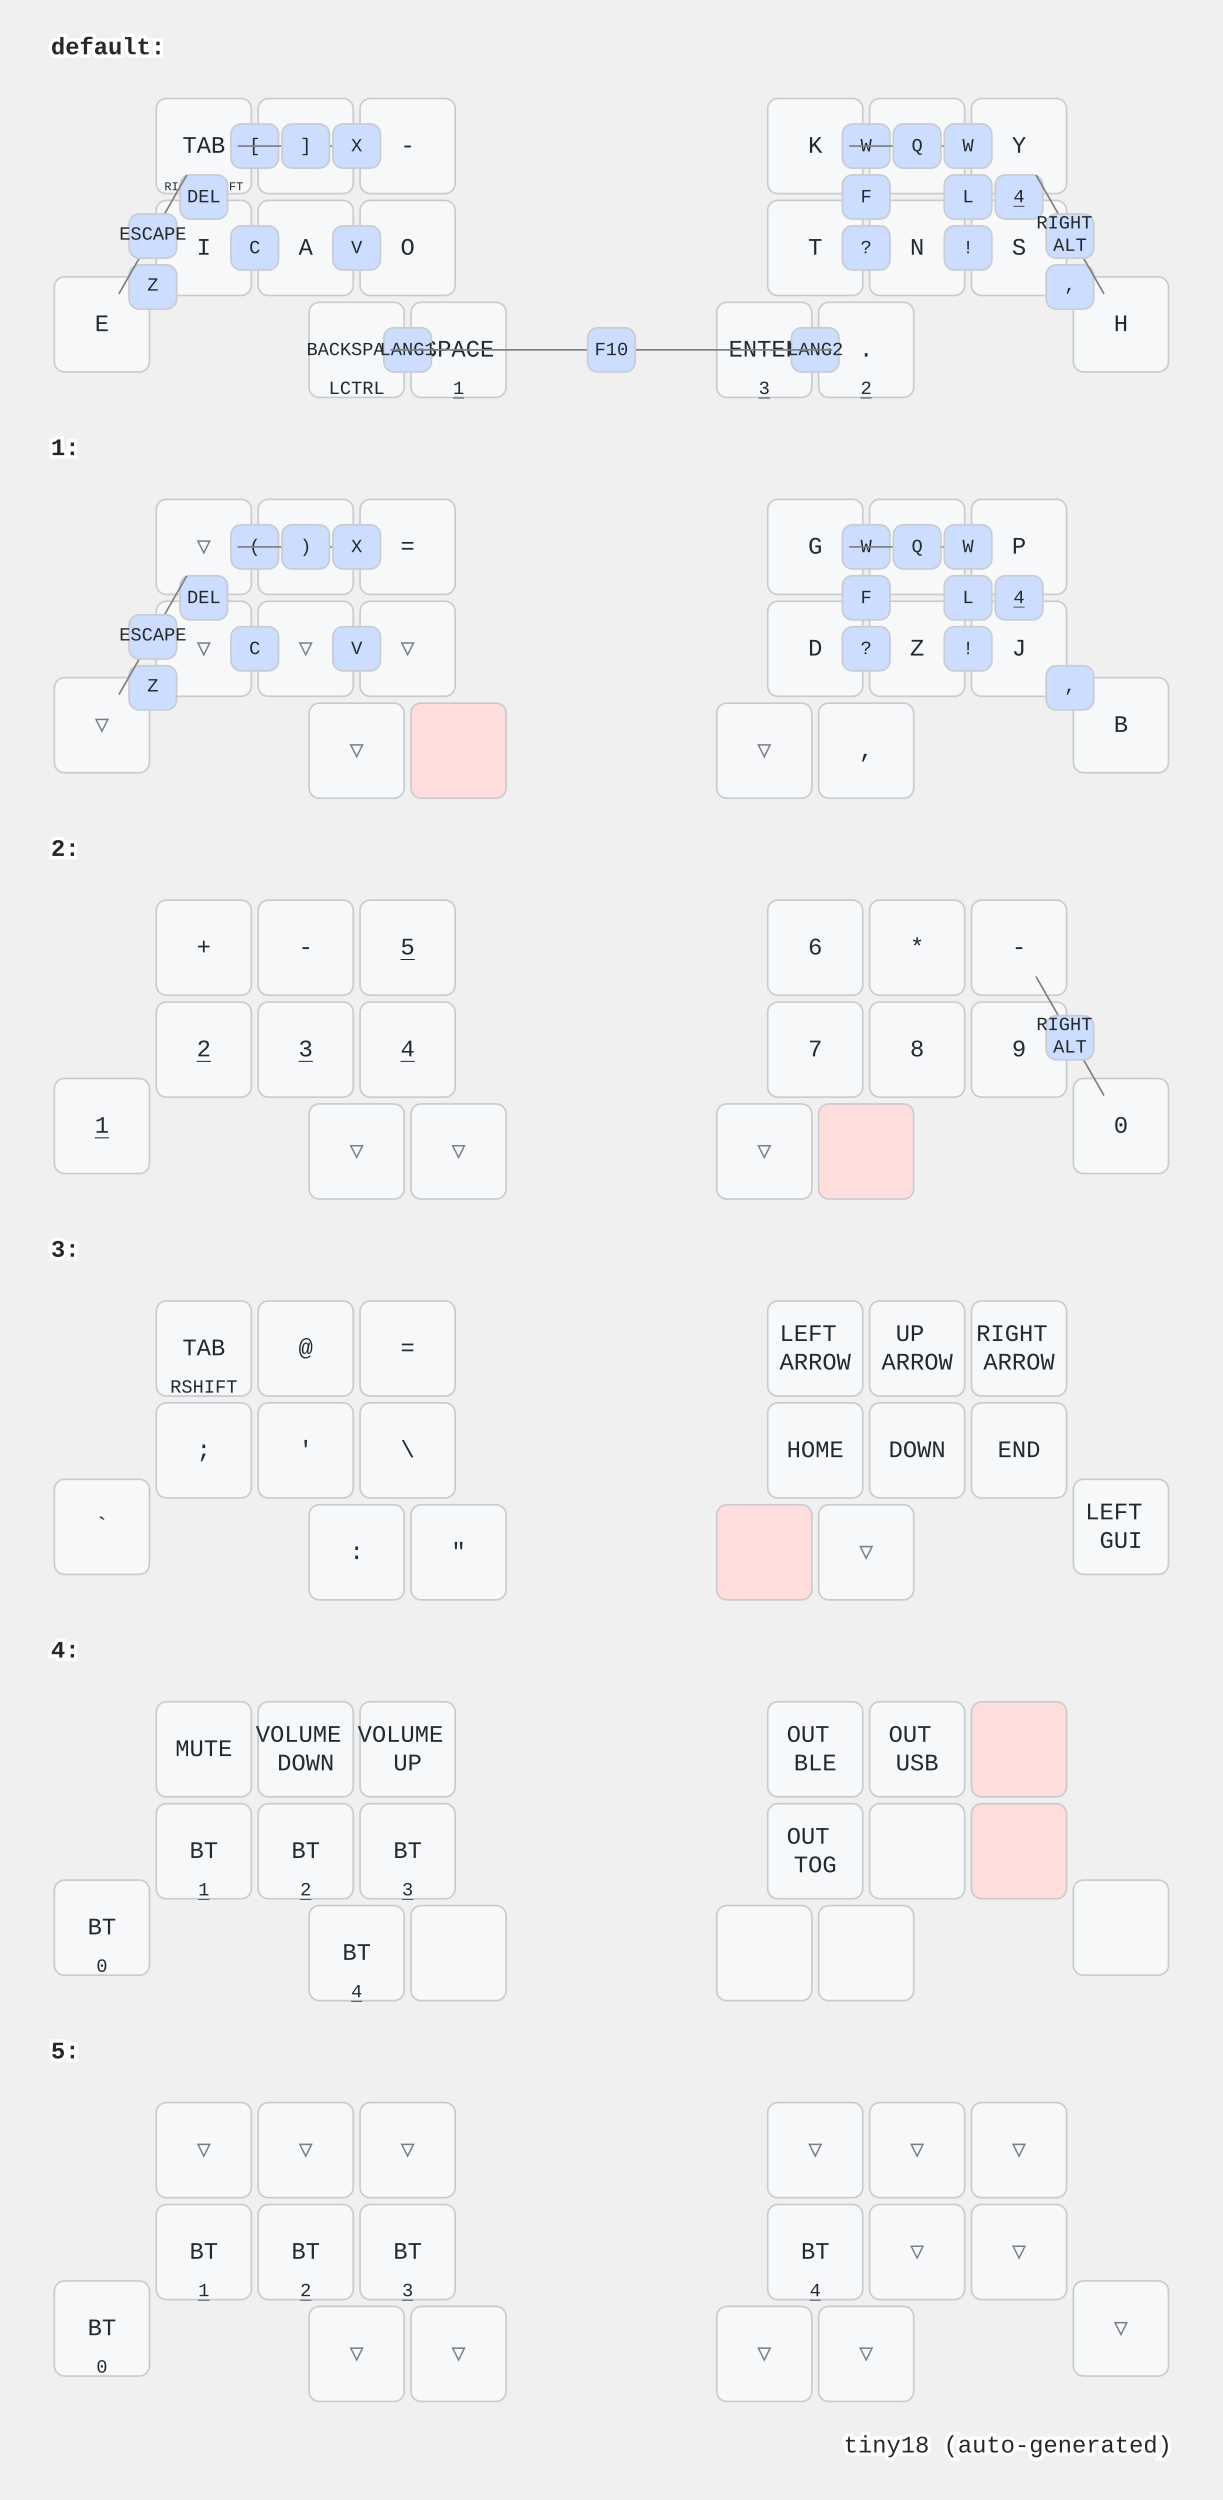
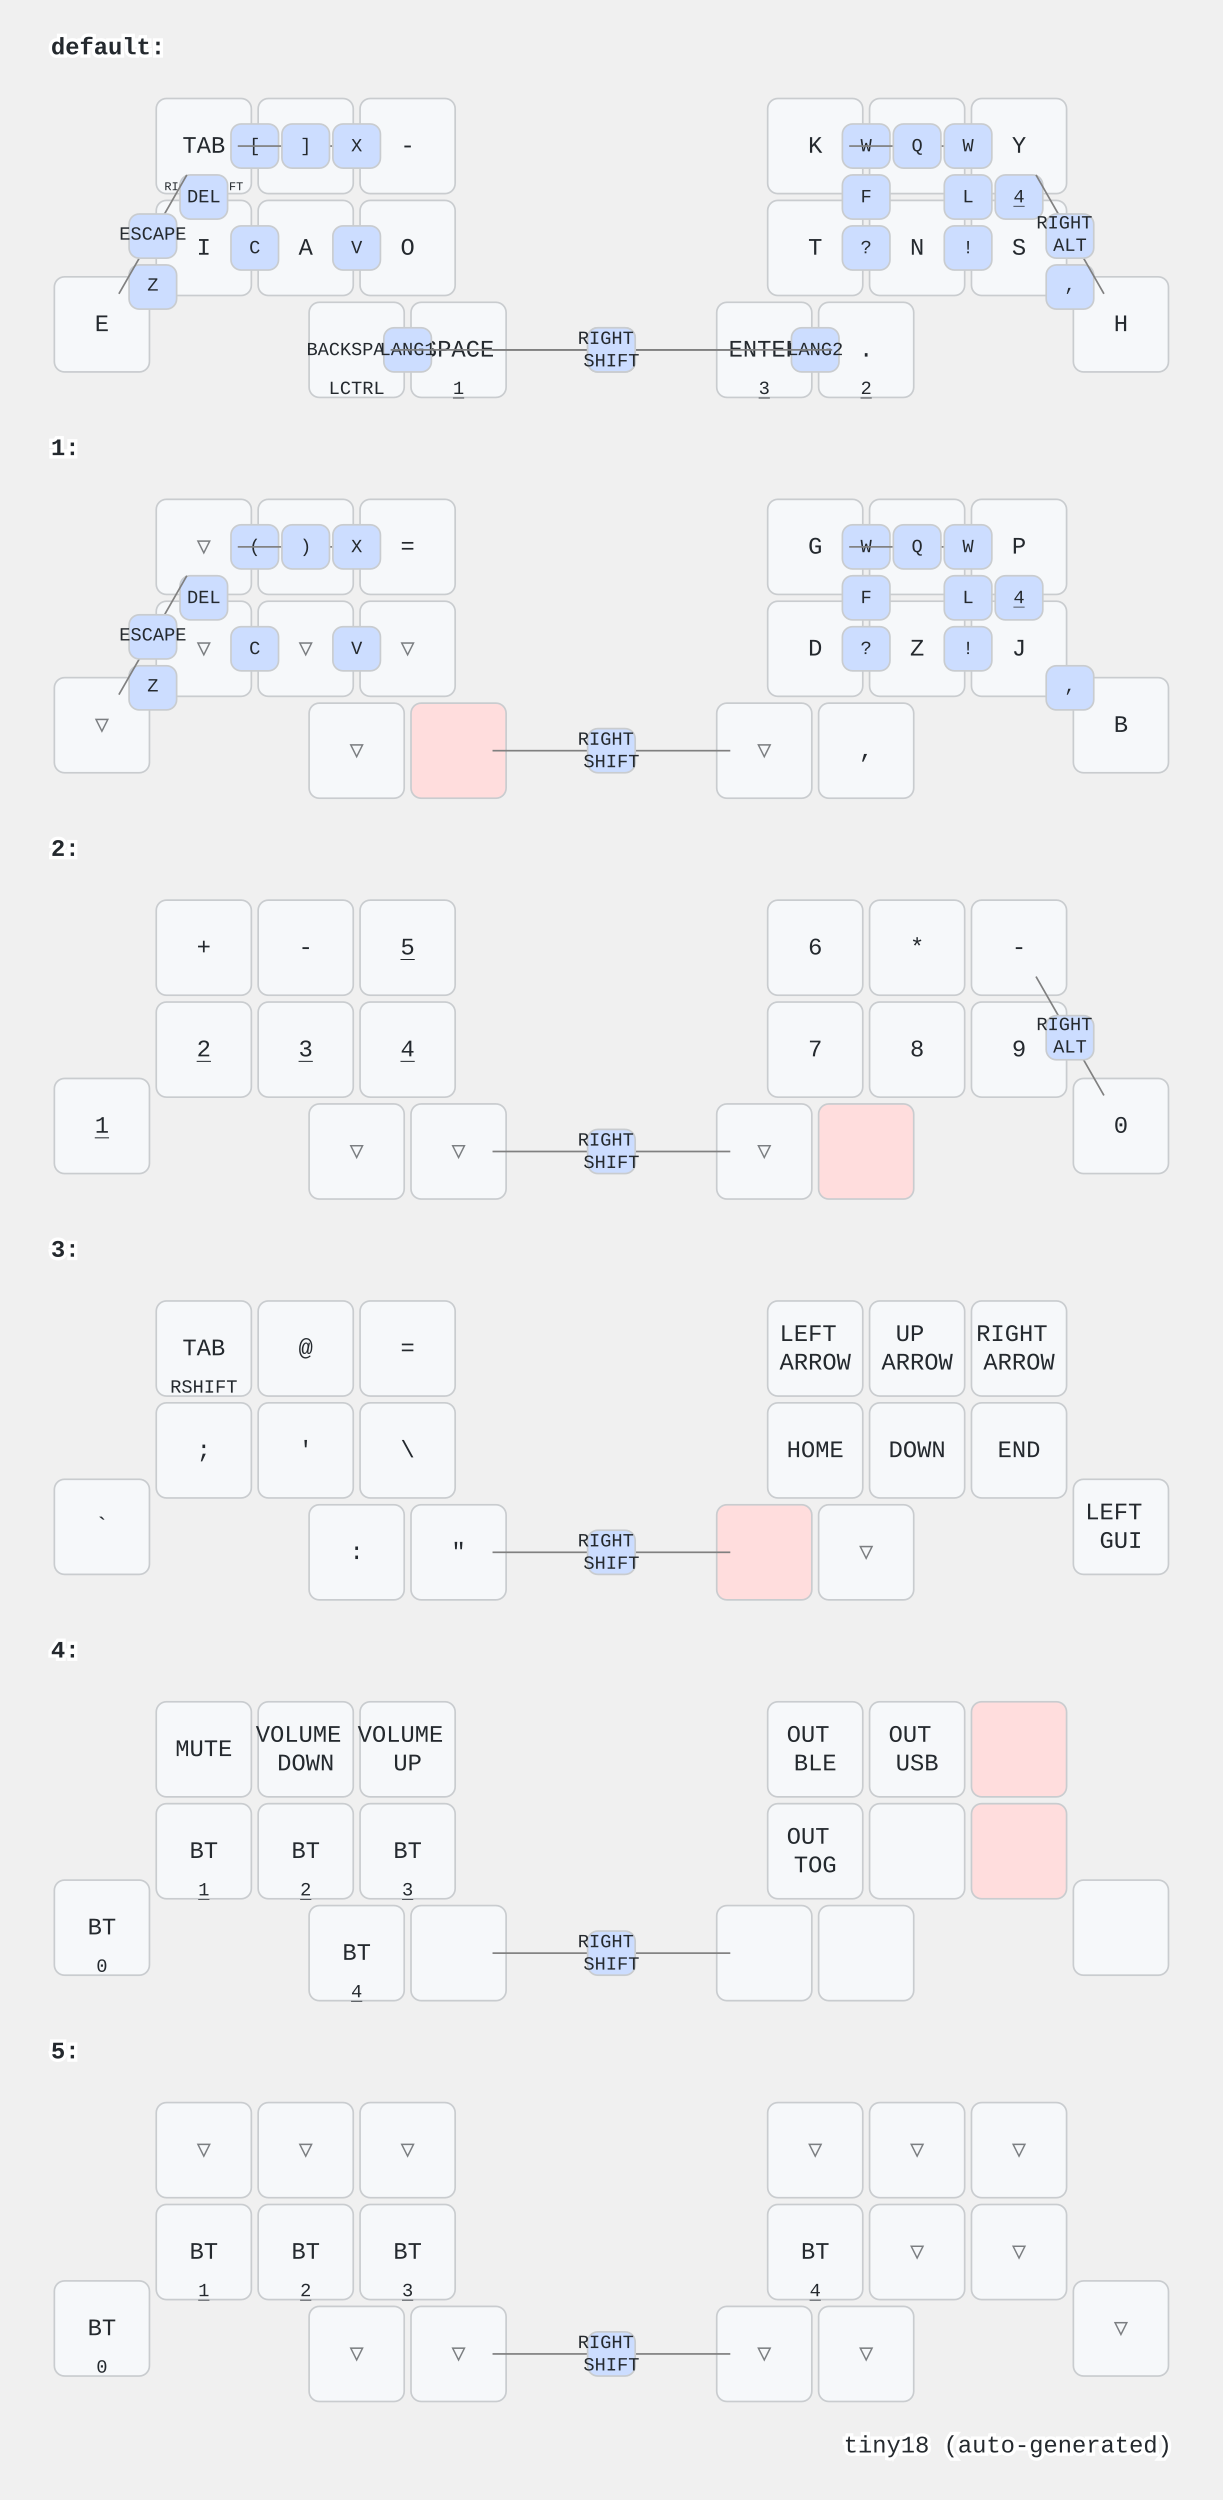
<svg xmlns="http://www.w3.org/2000/svg" width="720" height="1472" viewBox="0 0 720 1472" class="keymap">
  <style>/* inherit to force styles through use tags */
svg path {
    fill: inherit;
}

/* font and background color specifications */
svg.keymap {
    font-family: SFMono-Regular,Consolas,Liberation Mono,Menlo,monospace;
    font-size: 14px;
    font-kerning: normal;
    text-rendering: optimizeLegibility;
    fill: #24292e;
}

/* default key styling */
rect.key {
    fill: #f6f8fa;
}

rect.key, rect.combo {
    stroke: #c9cccf;
    stroke-width: 1;
}

/* default key side styling, only used is draw_key_sides is set */
rect.side {
    filter: brightness(90%);
}

/* color accent for combo boxes */
rect.combo, rect.combo-separate {
    fill: #cdf;
}

/* color accent for held keys */
rect.held, rect.combo.held {
    fill: #fdd;
}

/* color accent for ghost (optional) keys */
rect.ghost, rect.combo.ghost {
    stroke-dasharray: 4, 4;
    stroke-width: 2;
}

text {
    text-anchor: middle;
    dominant-baseline: middle;
}

/* styling for layer labels */
text.label {
    font-weight: bold;
    text-anchor: start;
    stroke: white;
    stroke-width: 4;
    paint-order: stroke;
}

/* styling for optional footer */
text.footer {
    text-anchor: end;
    dominant-baseline: auto;
    stroke: white;
    stroke-width: 4;
    paint-order: stroke;
}

/* styling for combo tap, and key non-tap label text */
text.combo, text.hold, text.shifted, text.left, text.right {
    font-size: 11px;
}

text.hold {
    text-anchor: middle;
    dominant-baseline: auto;
}

text.shifted {
    text-anchor: middle;
    dominant-baseline: hanging;
}

text.left {
    text-anchor: start;
}

text.right {
    text-anchor: end;
}

text.layer-activator {
    text-decoration: underline;
}

/* styling for hold/shifted label text in combo box */
text.combo.hold, text.combo.shifted, text.combo.left, text.combo.right {
    font-size: 8px;
}

/* lighter symbol for transparent keys */
text.trans {
    fill: #7b7e81;
}

/* styling for combo dendrons */
path.combo {
    stroke-width: 1;
    stroke: gray;
    fill: none;
}

/* Start Tabler Icons Cleanup */
/* cannot use height/width with glyphs */
.icon-tabler &gt; path {
    fill: inherit;
    stroke: inherit;
    stroke-width: 2;
}
/* hide tabler's default box */
.icon-tabler &gt; path[stroke="none"][fill="none"] {
    visibility: hidden;
}
/* End Tabler Icons Cleanup */
</style>
  <g transform="translate(30, 0)" class="layer-default">
    <text x="0" y="28" class="label" id="default">default:</text>
    <g transform="translate(0, 56)">
      <g transform="translate(90, 30)" class="key keypos-0">
        <rect rx="6" ry="6" x="-28" y="-28" width="56" height="56" class="key" />
        <text x="0" y="0" class="key tap">TAB</text>
        <text x="0" y="26" class="key hold">
          <tspan style="font-size: 64%">RIGHT SHIFT</tspan>
        </text>
      </g>
      <g transform="translate(150, 30)" class="key keypos-1">
        <rect rx="6" ry="6" x="-28" y="-28" width="56" height="56" class="key" />
        <text x="0" y="0" class="key tap">U</text>
      </g>
      <g transform="translate(210, 30)" class="key keypos-2">
        <rect rx="6" ry="6" x="-28" y="-28" width="56" height="56" class="key" />
        <text x="0" y="0" class="key tap">-</text>
      </g>
      <g transform="translate(450, 30)" class="key keypos-3">
        <rect rx="6" ry="6" x="-28" y="-28" width="56" height="56" class="key" />
        <text x="0" y="0" class="key tap">K</text>
      </g>
      <g transform="translate(510, 30)" class="key keypos-4">
        <rect rx="6" ry="6" x="-28" y="-28" width="56" height="56" class="key" />
        <text x="0" y="0" class="key tap">R</text>
      </g>
      <g transform="translate(570, 30)" class="key keypos-5">
        <rect rx="6" ry="6" x="-28" y="-28" width="56" height="56" class="key" />
        <text x="0" y="0" class="key tap">Y</text>
      </g>
      <g transform="translate(30, 135)" class="key keypos-6">
        <rect rx="6" ry="6" x="-28" y="-28" width="56" height="56" class="key" />
        <text x="0" y="0" class="key tap">E</text>
      </g>
      <g transform="translate(90, 90)" class="key keypos-7">
        <rect rx="6" ry="6" x="-28" y="-28" width="56" height="56" class="key" />
        <text x="0" y="0" class="key tap">I</text>
      </g>
      <g transform="translate(150, 90)" class="key keypos-8">
        <rect rx="6" ry="6" x="-28" y="-28" width="56" height="56" class="key" />
        <text x="0" y="0" class="key tap">A</text>
      </g>
      <g transform="translate(210, 90)" class="key keypos-9">
        <rect rx="6" ry="6" x="-28" y="-28" width="56" height="56" class="key" />
        <text x="0" y="0" class="key tap">O</text>
      </g>
      <g transform="translate(450, 90)" class="key keypos-10">
        <rect rx="6" ry="6" x="-28" y="-28" width="56" height="56" class="key" />
        <text x="0" y="0" class="key tap">T</text>
      </g>
      <g transform="translate(510, 90)" class="key keypos-11">
        <rect rx="6" ry="6" x="-28" y="-28" width="56" height="56" class="key" />
        <text x="0" y="0" class="key tap">N</text>
      </g>
      <g transform="translate(570, 90)" class="key keypos-12">
        <rect rx="6" ry="6" x="-28" y="-28" width="56" height="56" class="key" />
        <text x="0" y="0" class="key tap">S</text>
      </g>
      <g transform="translate(630, 135)" class="key keypos-13">
        <rect rx="6" ry="6" x="-28" y="-28" width="56" height="56" class="key" />
        <text x="0" y="0" class="key tap">H</text>
      </g>
      <g transform="translate(180, 150)" class="key keypos-14">
        <rect rx="6" ry="6" x="-28" y="-28" width="56" height="56" class="key" />
        <text x="0" y="0" class="key tap">
          <tspan style="font-size: 78%">BACKSPACE</tspan>
        </text>
        <text x="0" y="26" class="key hold">LCTRL</text>
      </g>
      <g transform="translate(240, 150)" class="key keypos-15">
        <rect rx="6" ry="6" x="-28" y="-28" width="56" height="56" class="key" />
        <text x="0" y="0" class="key tap">SPACE</text>
        <a href="#x_x">
          <text x="0" y="26" class="key hold layer-activator">1</text>
        </a>
      </g>
      <g transform="translate(420, 150)" class="key keypos-16">
        <rect rx="6" ry="6" x="-28" y="-28" width="56" height="56" class="key" />
        <text x="0" y="0" class="key tap">ENTER</text>
        <a href="#x_x">
          <text x="0" y="26" class="key hold layer-activator">3</text>
        </a>
      </g>
      <g transform="translate(480, 150)" class="key keypos-17">
        <rect rx="6" ry="6" x="-28" y="-28" width="56" height="56" class="key" />
        <text x="0" y="0" class="key tap">.</text>
        <a href="#x_x">
          <text x="0" y="26" class="key hold layer-activator">2</text>
        </a>
      </g>
      <g class="combo combopos-0">
        <rect rx="6" ry="6" x="106" y="17" width="28" height="26" class="combo" />
        <text x="120" y="30" class="combo tap">[</text>
      </g>
      <g class="combo combopos-1">
        <path d="M150,30 l40,0" class="combo" />
        <path d="M150,30 l-40,0" class="combo" />
        <rect rx="6" ry="6" x="136" y="17" width="28" height="26" class="combo" />
        <text x="150" y="30" class="combo tap">]</text>
      </g>
      <g class="combo combopos-2">
        <rect rx="6" ry="6" x="76" y="47" width="28" height="26" class="combo" />
        <text x="90" y="60" class="combo tap">DEL</text>
      </g>
      <g class="combo combopos-3">
        <rect rx="6" ry="6" x="46" y="100" width="28" height="26" class="combo" />
        <text x="60" y="112" class="combo tap">Z</text>
      </g>
      <g class="combo combopos-4">
        <rect rx="6" ry="6" x="106" y="77" width="28" height="26" class="combo" />
        <text x="120" y="90" class="combo tap">C</text>
      </g>
      <g class="combo combopos-5">
        <rect rx="6" ry="6" x="166" y="77" width="28" height="26" class="combo" />
        <text x="180" y="90" class="combo tap">V</text>
      </g>
      <g class="combo combopos-6">
        <rect rx="6" ry="6" x="166" y="17" width="28" height="26" class="combo" />
        <text x="180" y="30" class="combo tap">X</text>
      </g>
      <g class="combo combopos-7">
        <rect rx="6" ry="6" x="466" y="17" width="28" height="26" class="combo" />
        <text x="480" y="30" class="combo tap">W</text>
      </g>
      <g class="combo combopos-8">
        <path d="M510,30 l-40,0" class="combo" />
        <path d="M510,30 l40,0" class="combo" />
        <rect rx="6" ry="6" x="496" y="17" width="28" height="26" class="combo" />
        <text x="510" y="30" class="combo tap">Q</text>
      </g>
      <g class="combo combopos-9">
        <rect rx="6" ry="6" x="526" y="47" width="28" height="26" class="combo" />
        <text x="540" y="60" class="combo tap">L</text>
      </g>
      <g class="combo combopos-10">
        <rect rx="6" ry="6" x="466" y="47" width="28" height="26" class="combo" />
        <text x="480" y="60" class="combo tap">F</text>
      </g>
      <g class="combo combopos-11">
        <rect rx="6" ry="6" x="466" y="77" width="28" height="26" class="combo" />
        <text x="480" y="90" class="combo tap">?</text>
      </g>
      <g class="combo combopos-12">
        <rect rx="6" ry="6" x="526" y="77" width="28" height="26" class="combo" />
        <text x="540" y="90" class="combo tap">!</text>
      </g>
      <g class="combo combopos-13">
        <rect rx="6" ry="6" x="586" y="100" width="28" height="26" class="combo" />
        <text x="600" y="112" class="combo tap">,</text>
      </g>
      <g class="combo combopos-14">
        <rect rx="6" ry="6" x="556" y="47" width="28" height="26" class="combo" />
        <a href="#x_x">
          <text x="570" y="60" class="combo tap layer-activator">4</text>
        </a>
      </g>
      <g class="combo combopos-15">
        <path d="M60,82 l-20,35" class="combo" />
        <path d="M60,82 l20,-35" class="combo" />
        <rect rx="6" ry="6" x="46" y="70" width="28" height="26" class="combo" />
        <text x="60" y="82" class="combo tap">ESCAPE</text>
      </g>
      <g class="combo combopos-16">
        <rect rx="6" ry="6" x="196" y="137" width="28" height="26" class="combo" />
        <text x="210" y="150" class="combo tap">LANG1</text>
      </g>
      <g class="combo combopos-17">
        <rect rx="6" ry="6" x="436" y="137" width="28" height="26" class="combo" />
        <text x="450" y="150" class="combo tap">LANG2</text>
      </g>
      <g class="combo combopos-18">
        <path d="M330,150 l-130,0" class="combo" />
        <path d="M330,150 l130,0" class="combo" />
        <rect rx="6" ry="6" x="316" y="137" width="28" height="26" class="combo" />
        <text x="330" y="150" class="combo tap">F10</text>
      </g>
      <g class="combo combopos-19">
        <rect rx="6" ry="6" x="526" y="17" width="28" height="26" class="combo" />
        <text x="540" y="30" class="combo tap">W</text>
      </g>
      <g class="combo combopos-20">
        <path d="M600,82 l20,35" class="combo" />
        <path d="M600,82 l-20,-35" class="combo" />
        <rect rx="6" ry="6" x="586" y="70" width="28" height="26" class="combo" />
        <text x="600" y="82" class="combo tap">
          <tspan x="600" dy="-0.6em">RIGHT</tspan>
          <tspan x="600" dy="1.2em">ALT</tspan>
        </text>
      </g>
+       <g class="combo combopos-21">
+         <path d="M330,150 l-70,0" class="combo" />
+         <path d="M330,150 l70,0" class="combo" />
+         <rect rx="6" ry="6" x="316" y="137" width="28" height="26" class="combo" />
+         <text x="330" y="150" class="combo tap">
+           <tspan x="330" dy="-0.6em">RIGHT</tspan>
+           <tspan x="330" dy="1.2em">SHIFT</tspan>
+         </text>
+       </g>
    </g>
  </g>
  <g transform="translate(30, 236)" class="layer-1">
    <text x="0" y="28" class="label" id="x_x">1:</text>
    <g transform="translate(0, 56)">
      <g transform="translate(90, 30)" class="key trans keypos-0">
        <rect rx="6" ry="6" x="-28" y="-28" width="56" height="56" class="key trans" />
        <text x="0" y="0" class="key trans tap">▽</text>
      </g>
      <g transform="translate(150, 30)" class="key trans keypos-1">
        <rect rx="6" ry="6" x="-28" y="-28" width="56" height="56" class="key trans" />
        <text x="0" y="0" class="key trans tap">▽</text>
      </g>
      <g transform="translate(210, 30)" class="key keypos-2">
        <rect rx="6" ry="6" x="-28" y="-28" width="56" height="56" class="key" />
        <text x="0" y="0" class="key tap">=</text>
      </g>
      <g transform="translate(450, 30)" class="key keypos-3">
        <rect rx="6" ry="6" x="-28" y="-28" width="56" height="56" class="key" />
        <text x="0" y="0" class="key tap">G</text>
      </g>
      <g transform="translate(510, 30)" class="key keypos-4">
        <rect rx="6" ry="6" x="-28" y="-28" width="56" height="56" class="key" />
        <text x="0" y="0" class="key tap">M</text>
      </g>
      <g transform="translate(570, 30)" class="key keypos-5">
        <rect rx="6" ry="6" x="-28" y="-28" width="56" height="56" class="key" />
        <text x="0" y="0" class="key tap">P</text>
      </g>
      <g transform="translate(30, 135)" class="key trans keypos-6">
        <rect rx="6" ry="6" x="-28" y="-28" width="56" height="56" class="key trans" />
        <text x="0" y="0" class="key trans tap">▽</text>
      </g>
      <g transform="translate(90, 90)" class="key trans keypos-7">
        <rect rx="6" ry="6" x="-28" y="-28" width="56" height="56" class="key trans" />
        <text x="0" y="0" class="key trans tap">▽</text>
      </g>
      <g transform="translate(150, 90)" class="key trans keypos-8">
        <rect rx="6" ry="6" x="-28" y="-28" width="56" height="56" class="key trans" />
        <text x="0" y="0" class="key trans tap">▽</text>
      </g>
      <g transform="translate(210, 90)" class="key trans keypos-9">
        <rect rx="6" ry="6" x="-28" y="-28" width="56" height="56" class="key trans" />
        <text x="0" y="0" class="key trans tap">▽</text>
      </g>
      <g transform="translate(450, 90)" class="key keypos-10">
        <rect rx="6" ry="6" x="-28" y="-28" width="56" height="56" class="key" />
        <text x="0" y="0" class="key tap">D</text>
      </g>
      <g transform="translate(510, 90)" class="key keypos-11">
        <rect rx="6" ry="6" x="-28" y="-28" width="56" height="56" class="key" />
        <text x="0" y="0" class="key tap">Z</text>
      </g>
      <g transform="translate(570, 90)" class="key keypos-12">
        <rect rx="6" ry="6" x="-28" y="-28" width="56" height="56" class="key" />
        <text x="0" y="0" class="key tap">J</text>
      </g>
      <g transform="translate(630, 135)" class="key keypos-13">
        <rect rx="6" ry="6" x="-28" y="-28" width="56" height="56" class="key" />
        <text x="0" y="0" class="key tap">B</text>
      </g>
      <g transform="translate(180, 150)" class="key trans keypos-14">
        <rect rx="6" ry="6" x="-28" y="-28" width="56" height="56" class="key trans" />
        <text x="0" y="0" class="key trans tap">▽</text>
      </g>
      <g transform="translate(240, 150)" class="key held keypos-15">
        <rect rx="6" ry="6" x="-28" y="-28" width="56" height="56" class="key held" />
      </g>
      <g transform="translate(420, 150)" class="key trans keypos-16">
        <rect rx="6" ry="6" x="-28" y="-28" width="56" height="56" class="key trans" />
        <text x="0" y="0" class="key trans tap">▽</text>
      </g>
      <g transform="translate(480, 150)" class="key keypos-17">
        <rect rx="6" ry="6" x="-28" y="-28" width="56" height="56" class="key" />
        <text x="0" y="0" class="key tap">,</text>
      </g>
      <g class="combo combopos-0">
        <rect rx="6" ry="6" x="106" y="17" width="28" height="26" class="combo" />
        <text x="120" y="30" class="combo tap">(</text>
      </g>
      <g class="combo combopos-1">
        <path d="M150,30 l40,0" class="combo" />
        <path d="M150,30 l-40,0" class="combo" />
        <rect rx="6" ry="6" x="136" y="17" width="28" height="26" class="combo" />
        <text x="150" y="30" class="combo tap">)</text>
      </g>
      <g class="combo combopos-2">
        <rect rx="6" ry="6" x="76" y="47" width="28" height="26" class="combo" />
        <text x="90" y="60" class="combo tap">DEL</text>
      </g>
      <g class="combo combopos-3">
        <rect rx="6" ry="6" x="46" y="100" width="28" height="26" class="combo" />
        <text x="60" y="112" class="combo tap">Z</text>
      </g>
      <g class="combo combopos-4">
        <rect rx="6" ry="6" x="106" y="77" width="28" height="26" class="combo" />
        <text x="120" y="90" class="combo tap">C</text>
      </g>
      <g class="combo combopos-5">
        <rect rx="6" ry="6" x="166" y="77" width="28" height="26" class="combo" />
        <text x="180" y="90" class="combo tap">V</text>
      </g>
      <g class="combo combopos-6">
        <rect rx="6" ry="6" x="166" y="17" width="28" height="26" class="combo" />
        <text x="180" y="30" class="combo tap">X</text>
      </g>
      <g class="combo combopos-7">
        <rect rx="6" ry="6" x="466" y="17" width="28" height="26" class="combo" />
        <text x="480" y="30" class="combo tap">W</text>
      </g>
      <g class="combo combopos-8">
        <path d="M510,30 l-40,0" class="combo" />
        <path d="M510,30 l40,0" class="combo" />
        <rect rx="6" ry="6" x="496" y="17" width="28" height="26" class="combo" />
        <text x="510" y="30" class="combo tap">Q</text>
      </g>
      <g class="combo combopos-9">
        <rect rx="6" ry="6" x="526" y="47" width="28" height="26" class="combo" />
        <text x="540" y="60" class="combo tap">L</text>
      </g>
      <g class="combo combopos-10">
        <rect rx="6" ry="6" x="466" y="47" width="28" height="26" class="combo" />
        <text x="480" y="60" class="combo tap">F</text>
      </g>
      <g class="combo combopos-11">
        <rect rx="6" ry="6" x="466" y="77" width="28" height="26" class="combo" />
        <text x="480" y="90" class="combo tap">?</text>
      </g>
      <g class="combo combopos-12">
        <rect rx="6" ry="6" x="526" y="77" width="28" height="26" class="combo" />
        <text x="540" y="90" class="combo tap">!</text>
      </g>
      <g class="combo combopos-13">
        <rect rx="6" ry="6" x="586" y="100" width="28" height="26" class="combo" />
        <text x="600" y="112" class="combo tap">,</text>
      </g>
      <g class="combo combopos-14">
        <rect rx="6" ry="6" x="556" y="47" width="28" height="26" class="combo" />
        <a href="#x_x">
          <text x="570" y="60" class="combo tap layer-activator">4</text>
        </a>
      </g>
      <g class="combo combopos-15">
        <path d="M60,82 l-20,35" class="combo" />
        <path d="M60,82 l20,-35" class="combo" />
        <rect rx="6" ry="6" x="46" y="70" width="28" height="26" class="combo" />
        <text x="60" y="82" class="combo tap">ESCAPE</text>
      </g>
      <g class="combo combopos-16">
        <rect rx="6" ry="6" x="526" y="17" width="28" height="26" class="combo" />
        <text x="540" y="30" class="combo tap">W</text>
+       </g>
+       <g class="combo combopos-17">
+         <path d="M330,150 l-70,0" class="combo" />
+         <path d="M330,150 l70,0" class="combo" />
+         <rect rx="6" ry="6" x="316" y="137" width="28" height="26" class="combo" />
+         <text x="330" y="150" class="combo tap">
+           <tspan x="330" dy="-0.6em">RIGHT</tspan>
+           <tspan x="330" dy="1.2em">SHIFT</tspan>
+         </text>
      </g>
    </g>
  </g>
  <g transform="translate(30, 472)" class="layer-2">
    <text x="0" y="28" class="label" id="x_x">2:</text>
    <g transform="translate(0, 56)">
      <g transform="translate(90, 30)" class="key keypos-0">
        <rect rx="6" ry="6" x="-28" y="-28" width="56" height="56" class="key" />
        <text x="0" y="0" class="key tap">+</text>
      </g>
      <g transform="translate(150, 30)" class="key keypos-1">
        <rect rx="6" ry="6" x="-28" y="-28" width="56" height="56" class="key" />
        <text x="0" y="0" class="key tap">-</text>
      </g>
      <g transform="translate(210, 30)" class="key keypos-2">
        <rect rx="6" ry="6" x="-28" y="-28" width="56" height="56" class="key" />
        <a href="#x_x">
          <text x="0" y="0" class="key tap layer-activator">5</text>
        </a>
      </g>
      <g transform="translate(450, 30)" class="key keypos-3">
        <rect rx="6" ry="6" x="-28" y="-28" width="56" height="56" class="key" />
        <text x="0" y="0" class="key tap">6</text>
      </g>
      <g transform="translate(510, 30)" class="key keypos-4">
        <rect rx="6" ry="6" x="-28" y="-28" width="56" height="56" class="key" />
        <text x="0" y="0" class="key tap">*</text>
      </g>
      <g transform="translate(570, 30)" class="key keypos-5">
        <rect rx="6" ry="6" x="-28" y="-28" width="56" height="56" class="key" />
        <text x="0" y="0" class="key tap">-</text>
      </g>
      <g transform="translate(30, 135)" class="key keypos-6">
        <rect rx="6" ry="6" x="-28" y="-28" width="56" height="56" class="key" />
        <a href="#x_x">
          <text x="0" y="0" class="key tap layer-activator">1</text>
        </a>
      </g>
      <g transform="translate(90, 90)" class="key keypos-7">
        <rect rx="6" ry="6" x="-28" y="-28" width="56" height="56" class="key" />
        <a href="#x_x">
          <text x="0" y="0" class="key tap layer-activator">2</text>
        </a>
      </g>
      <g transform="translate(150, 90)" class="key keypos-8">
        <rect rx="6" ry="6" x="-28" y="-28" width="56" height="56" class="key" />
        <a href="#x_x">
          <text x="0" y="0" class="key tap layer-activator">3</text>
        </a>
      </g>
      <g transform="translate(210, 90)" class="key keypos-9">
        <rect rx="6" ry="6" x="-28" y="-28" width="56" height="56" class="key" />
        <a href="#x_x">
          <text x="0" y="0" class="key tap layer-activator">4</text>
        </a>
      </g>
      <g transform="translate(450, 90)" class="key keypos-10">
        <rect rx="6" ry="6" x="-28" y="-28" width="56" height="56" class="key" />
        <text x="0" y="0" class="key tap">7</text>
      </g>
      <g transform="translate(510, 90)" class="key keypos-11">
        <rect rx="6" ry="6" x="-28" y="-28" width="56" height="56" class="key" />
        <text x="0" y="0" class="key tap">8</text>
      </g>
      <g transform="translate(570, 90)" class="key keypos-12">
        <rect rx="6" ry="6" x="-28" y="-28" width="56" height="56" class="key" />
        <text x="0" y="0" class="key tap">9</text>
      </g>
      <g transform="translate(630, 135)" class="key keypos-13">
        <rect rx="6" ry="6" x="-28" y="-28" width="56" height="56" class="key" />
        <text x="0" y="0" class="key tap">0</text>
      </g>
      <g transform="translate(180, 150)" class="key trans keypos-14">
        <rect rx="6" ry="6" x="-28" y="-28" width="56" height="56" class="key trans" />
        <text x="0" y="0" class="key trans tap">▽</text>
      </g>
      <g transform="translate(240, 150)" class="key trans keypos-15">
        <rect rx="6" ry="6" x="-28" y="-28" width="56" height="56" class="key trans" />
        <text x="0" y="0" class="key trans tap">▽</text>
      </g>
      <g transform="translate(420, 150)" class="key trans keypos-16">
        <rect rx="6" ry="6" x="-28" y="-28" width="56" height="56" class="key trans" />
        <text x="0" y="0" class="key trans tap">▽</text>
      </g>
      <g transform="translate(480, 150)" class="key held keypos-17">
        <rect rx="6" ry="6" x="-28" y="-28" width="56" height="56" class="key held" />
      </g>
      <g class="combo combopos-0">
        <path d="M600,82 l20,35" class="combo" />
        <path d="M600,82 l-20,-35" class="combo" />
        <rect rx="6" ry="6" x="586" y="70" width="28" height="26" class="combo" />
        <text x="600" y="82" class="combo tap">
          <tspan x="600" dy="-0.6em">RIGHT</tspan>
          <tspan x="600" dy="1.2em">ALT</tspan>
        </text>
      </g>
+       <g class="combo combopos-1">
+         <path d="M330,150 l-70,0" class="combo" />
+         <path d="M330,150 l70,0" class="combo" />
+         <rect rx="6" ry="6" x="316" y="137" width="28" height="26" class="combo" />
+         <text x="330" y="150" class="combo tap">
+           <tspan x="330" dy="-0.6em">RIGHT</tspan>
+           <tspan x="330" dy="1.2em">SHIFT</tspan>
+         </text>
+       </g>
    </g>
  </g>
  <g transform="translate(30, 708)" class="layer-3">
    <text x="0" y="28" class="label" id="x_x">3:</text>
    <g transform="translate(0, 56)">
      <g transform="translate(90, 30)" class="key keypos-0">
        <rect rx="6" ry="6" x="-28" y="-28" width="56" height="56" class="key" />
        <text x="0" y="0" class="key tap">TAB</text>
        <text x="0" y="26" class="key hold">RSHIFT</text>
      </g>
      <g transform="translate(150, 30)" class="key keypos-1">
        <rect rx="6" ry="6" x="-28" y="-28" width="56" height="56" class="key" />
        <text x="0" y="0" class="key tap">@</text>
      </g>
      <g transform="translate(210, 30)" class="key keypos-2">
        <rect rx="6" ry="6" x="-28" y="-28" width="56" height="56" class="key" />
        <text x="0" y="0" class="key tap">=</text>
      </g>
      <g transform="translate(450, 30)" class="key keypos-3">
        <rect rx="6" ry="6" x="-28" y="-28" width="56" height="56" class="key" />
        <text x="0" y="0" class="key tap">
          <tspan x="0" dy="-0.6em">LEFT</tspan>
          <tspan x="0" dy="1.2em">ARROW</tspan>
        </text>
      </g>
      <g transform="translate(510, 30)" class="key keypos-4">
        <rect rx="6" ry="6" x="-28" y="-28" width="56" height="56" class="key" />
        <text x="0" y="0" class="key tap">
          <tspan x="0" dy="-0.6em">UP</tspan>
          <tspan x="0" dy="1.2em">ARROW</tspan>
        </text>
      </g>
      <g transform="translate(570, 30)" class="key keypos-5">
        <rect rx="6" ry="6" x="-28" y="-28" width="56" height="56" class="key" />
        <text x="0" y="0" class="key tap">
          <tspan x="0" dy="-0.6em">RIGHT</tspan>
          <tspan x="0" dy="1.2em">ARROW</tspan>
        </text>
      </g>
      <g transform="translate(30, 135)" class="key keypos-6">
        <rect rx="6" ry="6" x="-28" y="-28" width="56" height="56" class="key" />
        <text x="0" y="0" class="key tap">`</text>
      </g>
      <g transform="translate(90, 90)" class="key keypos-7">
        <rect rx="6" ry="6" x="-28" y="-28" width="56" height="56" class="key" />
        <text x="0" y="0" class="key tap">;</text>
      </g>
      <g transform="translate(150, 90)" class="key keypos-8">
        <rect rx="6" ry="6" x="-28" y="-28" width="56" height="56" class="key" />
        <text x="0" y="0" class="key tap">'</text>
      </g>
      <g transform="translate(210, 90)" class="key keypos-9">
        <rect rx="6" ry="6" x="-28" y="-28" width="56" height="56" class="key" />
        <text x="0" y="0" class="key tap">\</text>
      </g>
      <g transform="translate(450, 90)" class="key keypos-10">
        <rect rx="6" ry="6" x="-28" y="-28" width="56" height="56" class="key" />
        <text x="0" y="0" class="key tap">HOME</text>
      </g>
      <g transform="translate(510, 90)" class="key keypos-11">
        <rect rx="6" ry="6" x="-28" y="-28" width="56" height="56" class="key" />
        <text x="0" y="0" class="key tap">DOWN</text>
      </g>
      <g transform="translate(570, 90)" class="key keypos-12">
        <rect rx="6" ry="6" x="-28" y="-28" width="56" height="56" class="key" />
        <text x="0" y="0" class="key tap">END</text>
      </g>
      <g transform="translate(630, 135)" class="key keypos-13">
        <rect rx="6" ry="6" x="-28" y="-28" width="56" height="56" class="key" />
        <text x="0" y="0" class="key tap">
          <tspan x="0" dy="-0.6em">LEFT</tspan>
          <tspan x="0" dy="1.2em">GUI</tspan>
        </text>
      </g>
      <g transform="translate(180, 150)" class="key keypos-14">
        <rect rx="6" ry="6" x="-28" y="-28" width="56" height="56" class="key" />
        <text x="0" y="0" class="key tap">:</text>
      </g>
      <g transform="translate(240, 150)" class="key keypos-15">
        <rect rx="6" ry="6" x="-28" y="-28" width="56" height="56" class="key" />
        <text x="0" y="0" class="key tap">"</text>
      </g>
      <g transform="translate(420, 150)" class="key held keypos-16">
        <rect rx="6" ry="6" x="-28" y="-28" width="56" height="56" class="key held" />
      </g>
      <g transform="translate(480, 150)" class="key trans keypos-17">
        <rect rx="6" ry="6" x="-28" y="-28" width="56" height="56" class="key trans" />
        <text x="0" y="0" class="key trans tap">▽</text>
      </g>
+       <g class="combo combopos-0">
+         <path d="M330,150 l-70,0" class="combo" />
+         <path d="M330,150 l70,0" class="combo" />
+         <rect rx="6" ry="6" x="316" y="137" width="28" height="26" class="combo" />
+         <text x="330" y="150" class="combo tap">
+           <tspan x="330" dy="-0.6em">RIGHT</tspan>
+           <tspan x="330" dy="1.2em">SHIFT</tspan>
+         </text>
+       </g>
    </g>
  </g>
  <g transform="translate(30, 944)" class="layer-4">
    <text x="0" y="28" class="label" id="x_x">4:</text>
    <g transform="translate(0, 56)">
      <g transform="translate(90, 30)" class="key keypos-0">
        <rect rx="6" ry="6" x="-28" y="-28" width="56" height="56" class="key" />
        <text x="0" y="0" class="key tap">MUTE</text>
      </g>
      <g transform="translate(150, 30)" class="key keypos-1">
        <rect rx="6" ry="6" x="-28" y="-28" width="56" height="56" class="key" />
        <text x="0" y="0" class="key tap">
          <tspan x="0" dy="-0.6em">VOLUME</tspan>
          <tspan x="0" dy="1.2em">DOWN</tspan>
        </text>
      </g>
      <g transform="translate(210, 30)" class="key keypos-2">
        <rect rx="6" ry="6" x="-28" y="-28" width="56" height="56" class="key" />
        <text x="0" y="0" class="key tap">
          <tspan x="0" dy="-0.6em">VOLUME</tspan>
          <tspan x="0" dy="1.2em">UP</tspan>
        </text>
      </g>
      <g transform="translate(450, 30)" class="key keypos-3">
        <rect rx="6" ry="6" x="-28" y="-28" width="56" height="56" class="key" />
        <text x="0" y="0" class="key tap">
          <tspan x="0" dy="-0.6em">OUT</tspan>
          <tspan x="0" dy="1.2em">BLE</tspan>
        </text>
      </g>
      <g transform="translate(510, 30)" class="key keypos-4">
        <rect rx="6" ry="6" x="-28" y="-28" width="56" height="56" class="key" />
        <text x="0" y="0" class="key tap">
          <tspan x="0" dy="-0.6em">OUT</tspan>
          <tspan x="0" dy="1.2em">USB</tspan>
        </text>
      </g>
      <g transform="translate(570, 30)" class="key held keypos-5">
        <rect rx="6" ry="6" x="-28" y="-28" width="56" height="56" class="key held" />
      </g>
      <g transform="translate(30, 135)" class="key keypos-6">
        <rect rx="6" ry="6" x="-28" y="-28" width="56" height="56" class="key" />
        <text x="0" y="0" class="key tap">BT</text>
        <text x="0" y="26" class="key hold">0</text>
      </g>
      <g transform="translate(90, 90)" class="key keypos-7">
        <rect rx="6" ry="6" x="-28" y="-28" width="56" height="56" class="key" />
        <text x="0" y="0" class="key tap">BT</text>
        <a href="#x_x">
          <text x="0" y="26" class="key hold layer-activator">1</text>
        </a>
      </g>
      <g transform="translate(150, 90)" class="key keypos-8">
        <rect rx="6" ry="6" x="-28" y="-28" width="56" height="56" class="key" />
        <text x="0" y="0" class="key tap">BT</text>
        <a href="#x_x">
          <text x="0" y="26" class="key hold layer-activator">2</text>
        </a>
      </g>
      <g transform="translate(210, 90)" class="key keypos-9">
        <rect rx="6" ry="6" x="-28" y="-28" width="56" height="56" class="key" />
        <text x="0" y="0" class="key tap">BT</text>
        <a href="#x_x">
          <text x="0" y="26" class="key hold layer-activator">3</text>
        </a>
      </g>
      <g transform="translate(450, 90)" class="key keypos-10">
        <rect rx="6" ry="6" x="-28" y="-28" width="56" height="56" class="key" />
        <text x="0" y="0" class="key tap">
          <tspan x="0" dy="-0.6em">OUT</tspan>
          <tspan x="0" dy="1.2em">TOG</tspan>
        </text>
      </g>
      <g transform="translate(510, 90)" class="key keypos-11">
        <rect rx="6" ry="6" x="-28" y="-28" width="56" height="56" class="key" />
      </g>
      <g transform="translate(570, 90)" class="key held keypos-12">
        <rect rx="6" ry="6" x="-28" y="-28" width="56" height="56" class="key held" />
      </g>
      <g transform="translate(630, 135)" class="key keypos-13">
        <rect rx="6" ry="6" x="-28" y="-28" width="56" height="56" class="key" />
      </g>
      <g transform="translate(180, 150)" class="key keypos-14">
        <rect rx="6" ry="6" x="-28" y="-28" width="56" height="56" class="key" />
        <text x="0" y="0" class="key tap">BT</text>
        <a href="#x_x">
          <text x="0" y="26" class="key hold layer-activator">4</text>
        </a>
      </g>
      <g transform="translate(240, 150)" class="key keypos-15">
        <rect rx="6" ry="6" x="-28" y="-28" width="56" height="56" class="key" />
      </g>
      <g transform="translate(420, 150)" class="key keypos-16">
        <rect rx="6" ry="6" x="-28" y="-28" width="56" height="56" class="key" />
      </g>
      <g transform="translate(480, 150)" class="key keypos-17">
        <rect rx="6" ry="6" x="-28" y="-28" width="56" height="56" class="key" />
      </g>
+       <g class="combo combopos-0">
+         <path d="M330,150 l-70,0" class="combo" />
+         <path d="M330,150 l70,0" class="combo" />
+         <rect rx="6" ry="6" x="316" y="137" width="28" height="26" class="combo" />
+         <text x="330" y="150" class="combo tap">
+           <tspan x="330" dy="-0.6em">RIGHT</tspan>
+           <tspan x="330" dy="1.2em">SHIFT</tspan>
+         </text>
+       </g>
    </g>
  </g>
  <g transform="translate(30, 1180)" class="layer-5">
    <text x="0" y="28" class="label" id="x_x">5:</text>
    <g transform="translate(0, 56)">
      <g transform="translate(90, 30)" class="key trans keypos-0">
        <rect rx="6" ry="6" x="-28" y="-28" width="56" height="56" class="key trans" />
        <text x="0" y="0" class="key trans tap">▽</text>
      </g>
      <g transform="translate(150, 30)" class="key trans keypos-1">
        <rect rx="6" ry="6" x="-28" y="-28" width="56" height="56" class="key trans" />
        <text x="0" y="0" class="key trans tap">▽</text>
      </g>
      <g transform="translate(210, 30)" class="key trans keypos-2">
        <rect rx="6" ry="6" x="-28" y="-28" width="56" height="56" class="key trans" />
        <text x="0" y="0" class="key trans tap">▽</text>
      </g>
      <g transform="translate(450, 30)" class="key trans keypos-3">
        <rect rx="6" ry="6" x="-28" y="-28" width="56" height="56" class="key trans" />
        <text x="0" y="0" class="key trans tap">▽</text>
      </g>
      <g transform="translate(510, 30)" class="key trans keypos-4">
        <rect rx="6" ry="6" x="-28" y="-28" width="56" height="56" class="key trans" />
        <text x="0" y="0" class="key trans tap">▽</text>
      </g>
      <g transform="translate(570, 30)" class="key trans keypos-5">
        <rect rx="6" ry="6" x="-28" y="-28" width="56" height="56" class="key trans" />
        <text x="0" y="0" class="key trans tap">▽</text>
      </g>
      <g transform="translate(30, 135)" class="key keypos-6">
        <rect rx="6" ry="6" x="-28" y="-28" width="56" height="56" class="key" />
        <text x="0" y="0" class="key tap">BT</text>
        <text x="0" y="26" class="key hold">0</text>
      </g>
      <g transform="translate(90, 90)" class="key keypos-7">
        <rect rx="6" ry="6" x="-28" y="-28" width="56" height="56" class="key" />
        <text x="0" y="0" class="key tap">BT</text>
        <a href="#x_x">
          <text x="0" y="26" class="key hold layer-activator">1</text>
        </a>
      </g>
      <g transform="translate(150, 90)" class="key keypos-8">
        <rect rx="6" ry="6" x="-28" y="-28" width="56" height="56" class="key" />
        <text x="0" y="0" class="key tap">BT</text>
        <a href="#x_x">
          <text x="0" y="26" class="key hold layer-activator">2</text>
        </a>
      </g>
      <g transform="translate(210, 90)" class="key keypos-9">
        <rect rx="6" ry="6" x="-28" y="-28" width="56" height="56" class="key" />
        <text x="0" y="0" class="key tap">BT</text>
        <a href="#x_x">
          <text x="0" y="26" class="key hold layer-activator">3</text>
        </a>
      </g>
      <g transform="translate(450, 90)" class="key keypos-10">
        <rect rx="6" ry="6" x="-28" y="-28" width="56" height="56" class="key" />
        <text x="0" y="0" class="key tap">BT</text>
        <a href="#x_x">
          <text x="0" y="26" class="key hold layer-activator">4</text>
        </a>
      </g>
      <g transform="translate(510, 90)" class="key trans keypos-11">
        <rect rx="6" ry="6" x="-28" y="-28" width="56" height="56" class="key trans" />
        <text x="0" y="0" class="key trans tap">▽</text>
      </g>
      <g transform="translate(570, 90)" class="key trans keypos-12">
        <rect rx="6" ry="6" x="-28" y="-28" width="56" height="56" class="key trans" />
        <text x="0" y="0" class="key trans tap">▽</text>
      </g>
      <g transform="translate(630, 135)" class="key trans keypos-13">
        <rect rx="6" ry="6" x="-28" y="-28" width="56" height="56" class="key trans" />
        <text x="0" y="0" class="key trans tap">▽</text>
      </g>
      <g transform="translate(180, 150)" class="key trans keypos-14">
        <rect rx="6" ry="6" x="-28" y="-28" width="56" height="56" class="key trans" />
        <text x="0" y="0" class="key trans tap">▽</text>
      </g>
      <g transform="translate(240, 150)" class="key trans keypos-15">
        <rect rx="6" ry="6" x="-28" y="-28" width="56" height="56" class="key trans" />
        <text x="0" y="0" class="key trans tap">▽</text>
      </g>
      <g transform="translate(420, 150)" class="key trans keypos-16">
        <rect rx="6" ry="6" x="-28" y="-28" width="56" height="56" class="key trans" />
        <text x="0" y="0" class="key trans tap">▽</text>
      </g>
      <g transform="translate(480, 150)" class="key trans keypos-17">
        <rect rx="6" ry="6" x="-28" y="-28" width="56" height="56" class="key trans" />
        <text x="0" y="0" class="key trans tap">▽</text>
      </g>
+       <g class="combo combopos-0">
+         <path d="M330,150 l-70,0" class="combo" />
+         <path d="M330,150 l70,0" class="combo" />
+         <rect rx="6" ry="6" x="316" y="137" width="28" height="26" class="combo" />
+         <text x="330" y="150" class="combo tap">
+           <tspan x="330" dy="-0.6em">RIGHT</tspan>
+           <tspan x="330" dy="1.2em">SHIFT</tspan>
+         </text>
+       </g>
    </g>
  </g>
  <text x="690.0" y="1444.0" class="footer">tiny18 (auto-generated)</text>
</svg>
